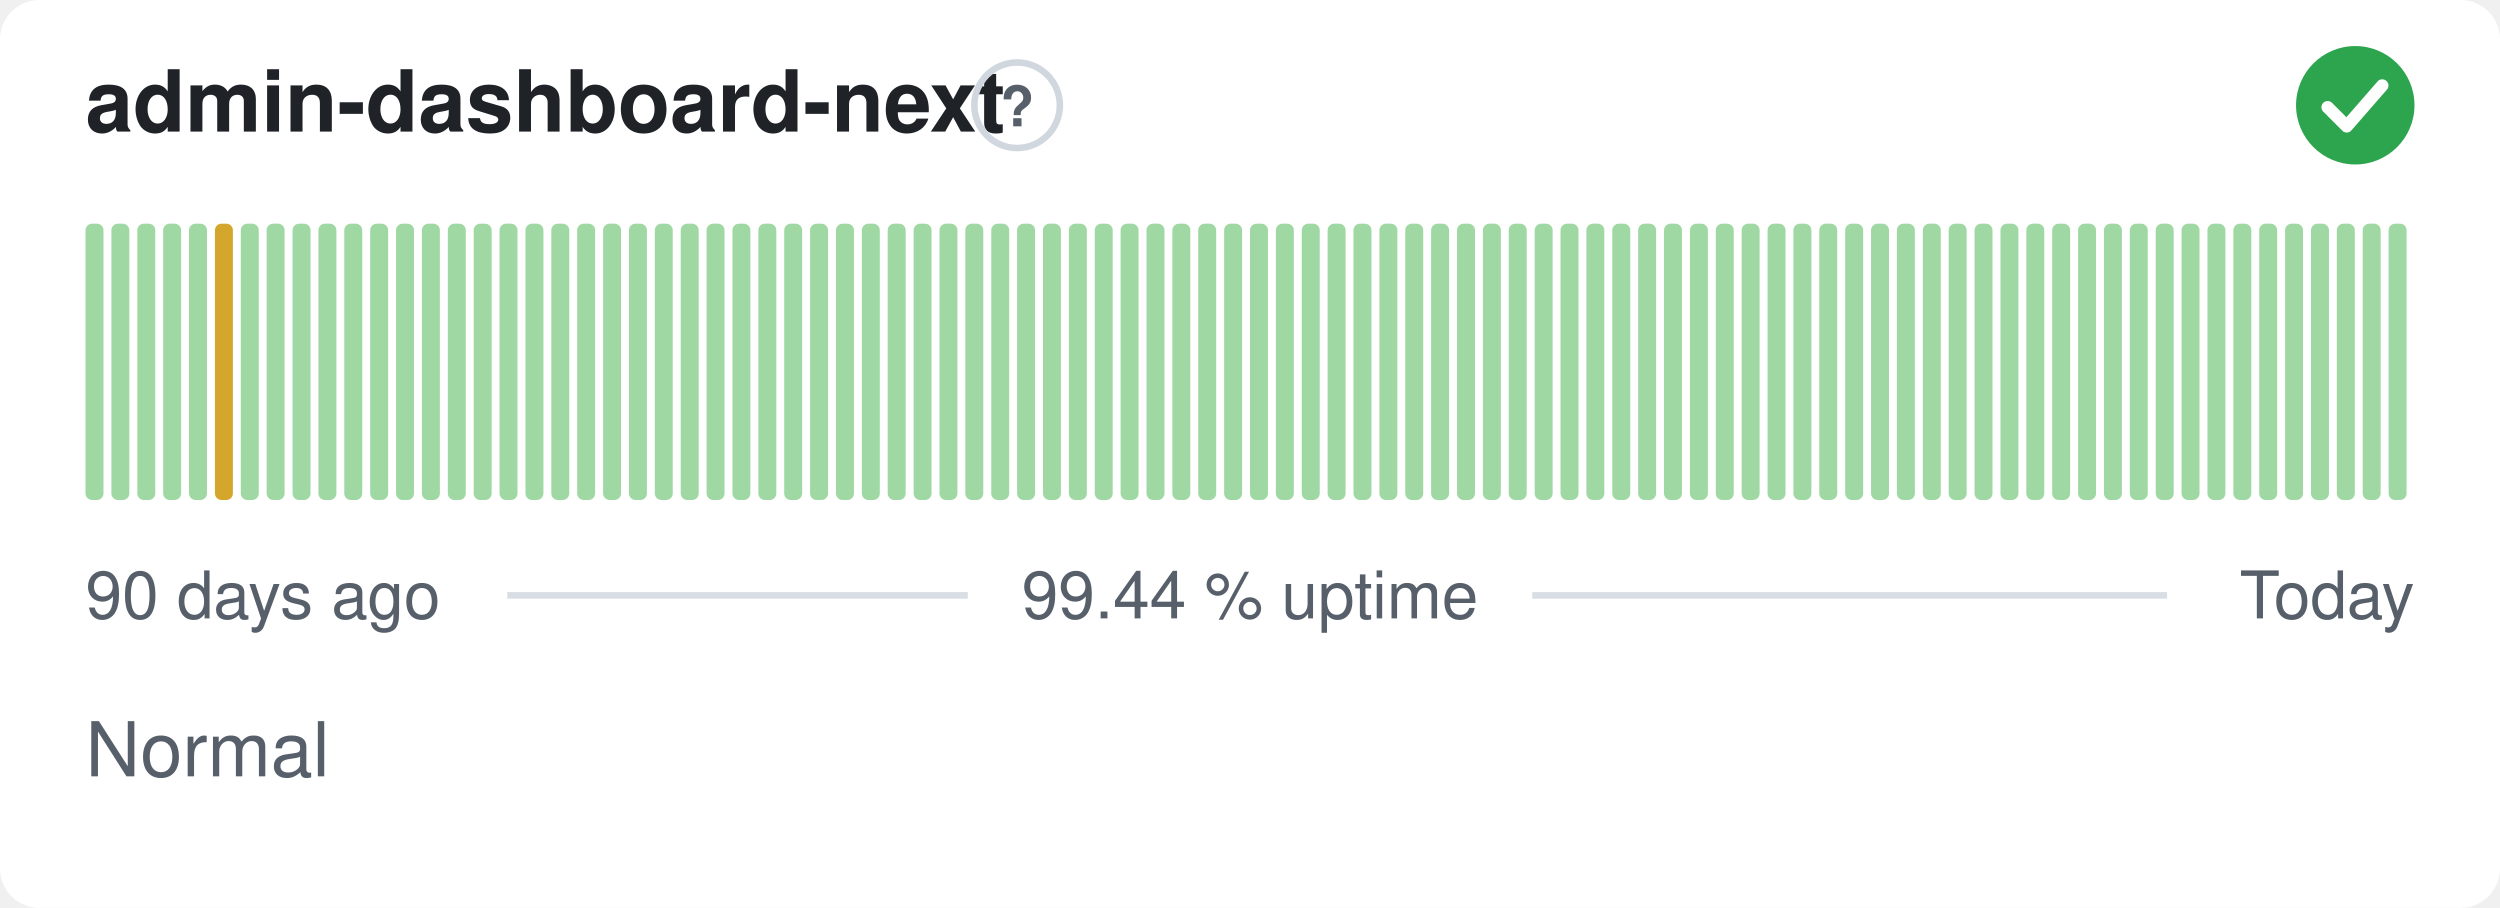
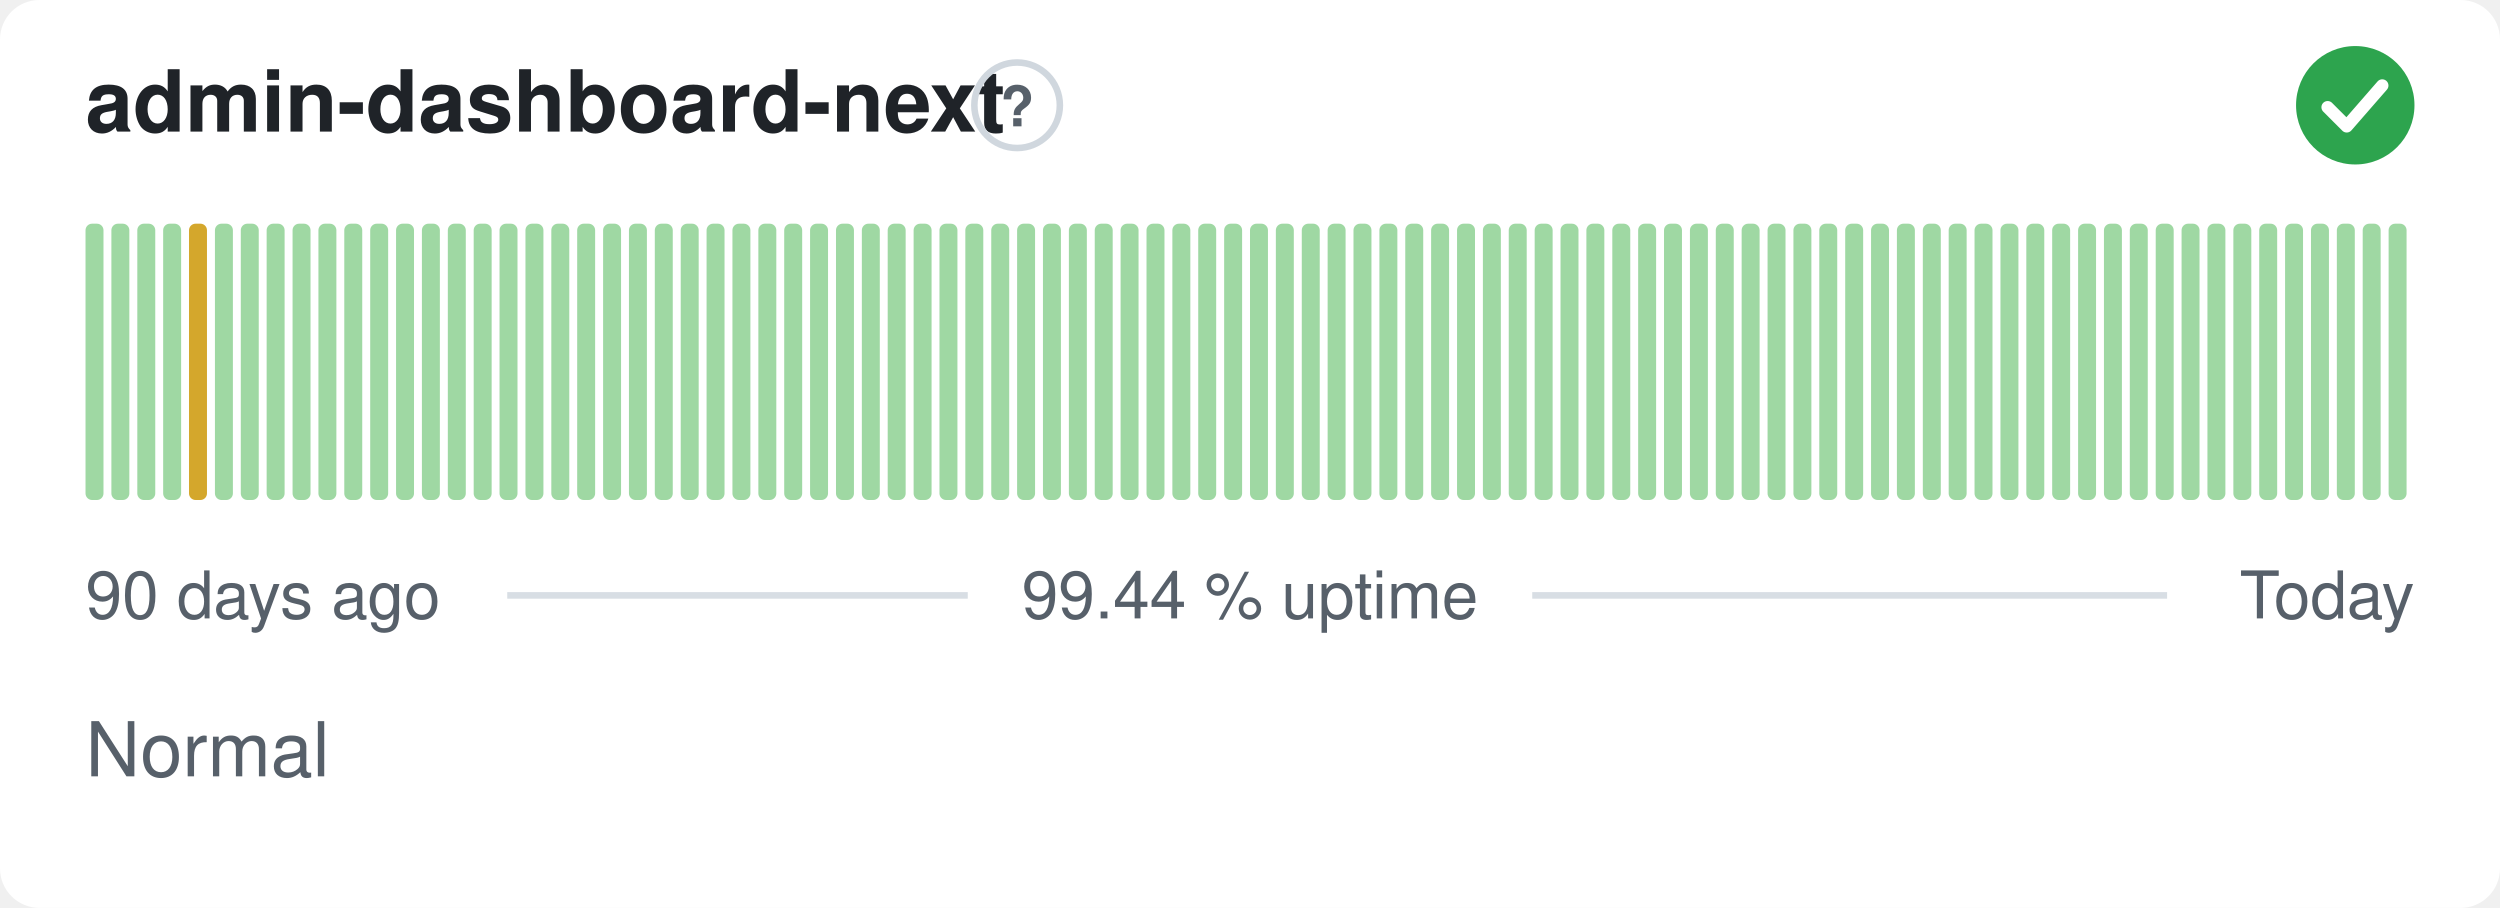
<svg xmlns="http://www.w3.org/2000/svg" width="380" height="138" viewBox="0 0 380 138" role="img" aria-label="admin-dashboard-next: Normal, 99.44 % uptime over the last 90 days" font-family="-apple-system,BlinkMacSystemFont,'Segoe UI',Helvetica,Arial,sans-serif">
  <style>
    @media (prefers-color-scheme: dark) {
      .bg { fill: #0d1117 }
      .title { fill: #e6edf3 }
      .muted { fill: #8b949e }
      .hint { stroke: #30363d }
      .rule { stroke: #30363d }
      .nodata { fill: #21262d }
    }
  </style>
  <rect class="bg" width="380" height="138" rx="6" fill="#ffffff" />
  <text class="title" x="13" y="20" font-size="13" font-weight="600" fill="#1f2328">admin-dashboard-next</text>
  <circle class="hint" cx="154.6" cy="16" r="6.5" fill="none" stroke="#d0d7de" stroke-width="1" />
  <text class="muted" x="154.6" y="19.2" text-anchor="middle" font-size="8.5" font-weight="700" fill="#57606a">?</text>
  <circle cx="358" cy="16" r="9" fill="#2da44e" />
  <path d="M353.80 16.30l2.90 2.90 5.40 -6.20" fill="none" stroke="#fff" stroke-width="1.89" stroke-linecap="round" stroke-linejoin="round" />
  <rect x="13.00" y="34.00" width="2.73" height="42.00" rx="1" fill="#9fd8a3" />
  <rect x="16.93" y="34.00" width="2.73" height="42.00" rx="1" fill="#9fd8a3" />
  <rect x="20.87" y="34.00" width="2.73" height="42.00" rx="1" fill="#9fd8a3" />
  <rect x="24.80" y="34.00" width="2.73" height="42.00" rx="1" fill="#9fd8a3" />
-   <rect x="28.73" y="34.00" width="2.73" height="42.00" rx="1" fill="#9fd8a3" />
-   <rect x="32.67" y="34.00" width="2.73" height="42.00" rx="1" fill="#d4a72c" />
+   <rect x="28.73" y="34.00" width="2.73" height="42.00" rx="1" fill="#d4a72c" />
+   <rect x="32.67" y="34.00" width="2.73" height="42.00" rx="1" fill="#9fd8a3" />
  <rect x="36.60" y="34.00" width="2.73" height="42.00" rx="1" fill="#9fd8a3" />
  <rect x="40.53" y="34.00" width="2.73" height="42.00" rx="1" fill="#9fd8a3" />
  <rect x="44.47" y="34.00" width="2.73" height="42.00" rx="1" fill="#9fd8a3" />
  <rect x="48.40" y="34.00" width="2.73" height="42.00" rx="1" fill="#9fd8a3" />
  <rect x="52.33" y="34.00" width="2.73" height="42.00" rx="1" fill="#9fd8a3" />
  <rect x="56.27" y="34.00" width="2.73" height="42.00" rx="1" fill="#9fd8a3" />
  <rect x="60.20" y="34.00" width="2.73" height="42.00" rx="1" fill="#9fd8a3" />
  <rect x="64.13" y="34.00" width="2.73" height="42.00" rx="1" fill="#9fd8a3" />
  <rect x="68.07" y="34.00" width="2.73" height="42.00" rx="1" fill="#9fd8a3" />
  <rect x="72.00" y="34.00" width="2.73" height="42.00" rx="1" fill="#9fd8a3" />
  <rect x="75.93" y="34.00" width="2.73" height="42.00" rx="1" fill="#9fd8a3" />
  <rect x="79.87" y="34.00" width="2.73" height="42.00" rx="1" fill="#9fd8a3" />
  <rect x="83.80" y="34.00" width="2.73" height="42.00" rx="1" fill="#9fd8a3" />
  <rect x="87.73" y="34.00" width="2.73" height="42.00" rx="1" fill="#9fd8a3" />
  <rect x="91.67" y="34.00" width="2.73" height="42.00" rx="1" fill="#9fd8a3" />
  <rect x="95.60" y="34.00" width="2.73" height="42.00" rx="1" fill="#9fd8a3" />
  <rect x="99.53" y="34.00" width="2.73" height="42.00" rx="1" fill="#9fd8a3" />
  <rect x="103.47" y="34.00" width="2.73" height="42.00" rx="1" fill="#9fd8a3" />
  <rect x="107.40" y="34.00" width="2.73" height="42.00" rx="1" fill="#9fd8a3" />
  <rect x="111.33" y="34.00" width="2.73" height="42.00" rx="1" fill="#9fd8a3" />
  <rect x="115.27" y="34.00" width="2.73" height="42.00" rx="1" fill="#9fd8a3" />
  <rect x="119.20" y="34.00" width="2.73" height="42.00" rx="1" fill="#9fd8a3" />
  <rect x="123.13" y="34.00" width="2.73" height="42.00" rx="1" fill="#9fd8a3" />
  <rect x="127.07" y="34.00" width="2.73" height="42.00" rx="1" fill="#9fd8a3" />
  <rect x="131.00" y="34.00" width="2.73" height="42.00" rx="1" fill="#9fd8a3" />
  <rect x="134.93" y="34.00" width="2.73" height="42.00" rx="1" fill="#9fd8a3" />
  <rect x="138.87" y="34.00" width="2.73" height="42.00" rx="1" fill="#9fd8a3" />
  <rect x="142.80" y="34.00" width="2.73" height="42.00" rx="1" fill="#9fd8a3" />
  <rect x="146.73" y="34.00" width="2.73" height="42.00" rx="1" fill="#9fd8a3" />
  <rect x="150.67" y="34.00" width="2.73" height="42.00" rx="1" fill="#9fd8a3" />
  <rect x="154.60" y="34.00" width="2.73" height="42.00" rx="1" fill="#9fd8a3" />
  <rect x="158.53" y="34.00" width="2.73" height="42.00" rx="1" fill="#9fd8a3" />
  <rect x="162.47" y="34.00" width="2.73" height="42.00" rx="1" fill="#9fd8a3" />
  <rect x="166.40" y="34.00" width="2.73" height="42.00" rx="1" fill="#9fd8a3" />
  <rect x="170.33" y="34.00" width="2.73" height="42.00" rx="1" fill="#9fd8a3" />
  <rect x="174.27" y="34.00" width="2.73" height="42.00" rx="1" fill="#9fd8a3" />
  <rect x="178.20" y="34.00" width="2.73" height="42.00" rx="1" fill="#9fd8a3" />
  <rect x="182.13" y="34.00" width="2.73" height="42.00" rx="1" fill="#9fd8a3" />
  <rect x="186.07" y="34.00" width="2.73" height="42.00" rx="1" fill="#9fd8a3" />
  <rect x="190.00" y="34.00" width="2.73" height="42.00" rx="1" fill="#9fd8a3" />
  <rect x="193.93" y="34.00" width="2.73" height="42.00" rx="1" fill="#9fd8a3" />
  <rect x="197.87" y="34.00" width="2.73" height="42.00" rx="1" fill="#9fd8a3" />
  <rect x="201.80" y="34.00" width="2.73" height="42.00" rx="1" fill="#9fd8a3" />
  <rect x="205.73" y="34.00" width="2.73" height="42.00" rx="1" fill="#9fd8a3" />
  <rect x="209.67" y="34.00" width="2.73" height="42.00" rx="1" fill="#9fd8a3" />
  <rect x="213.60" y="34.00" width="2.73" height="42.00" rx="1" fill="#9fd8a3" />
  <rect x="217.53" y="34.00" width="2.73" height="42.00" rx="1" fill="#9fd8a3" />
  <rect x="221.47" y="34.00" width="2.73" height="42.00" rx="1" fill="#9fd8a3" />
  <rect x="225.40" y="34.00" width="2.73" height="42.00" rx="1" fill="#9fd8a3" />
  <rect x="229.33" y="34.00" width="2.73" height="42.00" rx="1" fill="#9fd8a3" />
  <rect x="233.27" y="34.00" width="2.73" height="42.00" rx="1" fill="#9fd8a3" />
  <rect x="237.20" y="34.00" width="2.73" height="42.00" rx="1" fill="#9fd8a3" />
  <rect x="241.13" y="34.00" width="2.73" height="42.00" rx="1" fill="#9fd8a3" />
  <rect x="245.07" y="34.00" width="2.73" height="42.00" rx="1" fill="#9fd8a3" />
  <rect x="249.00" y="34.00" width="2.73" height="42.00" rx="1" fill="#9fd8a3" />
  <rect x="252.93" y="34.00" width="2.73" height="42.00" rx="1" fill="#9fd8a3" />
  <rect x="256.87" y="34.00" width="2.73" height="42.00" rx="1" fill="#9fd8a3" />
  <rect x="260.80" y="34.00" width="2.73" height="42.00" rx="1" fill="#9fd8a3" />
  <rect x="264.73" y="34.00" width="2.73" height="42.00" rx="1" fill="#9fd8a3" />
  <rect x="268.67" y="34.00" width="2.73" height="42.00" rx="1" fill="#9fd8a3" />
  <rect x="272.60" y="34.00" width="2.73" height="42.00" rx="1" fill="#9fd8a3" />
  <rect x="276.53" y="34.00" width="2.73" height="42.00" rx="1" fill="#9fd8a3" />
  <rect x="280.47" y="34.00" width="2.73" height="42.00" rx="1" fill="#9fd8a3" />
  <rect x="284.40" y="34.00" width="2.73" height="42.00" rx="1" fill="#9fd8a3" />
  <rect x="288.33" y="34.00" width="2.73" height="42.00" rx="1" fill="#9fd8a3" />
  <rect x="292.27" y="34.00" width="2.73" height="42.00" rx="1" fill="#9fd8a3" />
  <rect x="296.20" y="34.00" width="2.73" height="42.00" rx="1" fill="#9fd8a3" />
  <rect x="300.13" y="34.00" width="2.73" height="42.00" rx="1" fill="#9fd8a3" />
  <rect x="304.07" y="34.00" width="2.73" height="42.00" rx="1" fill="#9fd8a3" />
  <rect x="308.00" y="34.00" width="2.73" height="42.00" rx="1" fill="#9fd8a3" />
  <rect x="311.93" y="34.00" width="2.73" height="42.00" rx="1" fill="#9fd8a3" />
  <rect x="315.87" y="34.00" width="2.73" height="42.00" rx="1" fill="#9fd8a3" />
  <rect x="319.80" y="34.00" width="2.73" height="42.00" rx="1" fill="#9fd8a3" />
  <rect x="323.73" y="34.00" width="2.73" height="42.00" rx="1" fill="#9fd8a3" />
  <rect x="327.67" y="34.00" width="2.73" height="42.00" rx="1" fill="#9fd8a3" />
  <rect x="331.60" y="34.00" width="2.73" height="42.00" rx="1" fill="#9fd8a3" />
  <rect x="335.53" y="34.00" width="2.73" height="42.00" rx="1" fill="#9fd8a3" />
  <rect x="339.47" y="34.00" width="2.73" height="42.00" rx="1" fill="#9fd8a3" />
  <rect x="343.40" y="34.00" width="2.73" height="42.00" rx="1" fill="#9fd8a3" />
  <rect x="347.33" y="34.00" width="2.73" height="42.00" rx="1" fill="#9fd8a3" />
  <rect x="351.27" y="34.00" width="2.73" height="42.00" rx="1" fill="#9fd8a3" />
  <rect x="355.20" y="34.00" width="2.73" height="42.00" rx="1" fill="#9fd8a3" />
  <rect x="359.13" y="34.00" width="2.73" height="42.00" rx="1" fill="#9fd8a3" />
  <rect x="363.07" y="34.00" width="2.73" height="42.00" rx="1" fill="#9fd8a3" />
  <text class="muted" x="13" y="94" font-size="10" fill="#57606a">90 days ago</text>
  <text class="muted" x="190" y="94" text-anchor="middle" font-size="10" fill="#57606a">99.44 % uptime</text>
  <text class="muted" x="367" y="94" text-anchor="end" font-size="10" fill="#57606a">Today</text>
  <line class="rule" x1="77.1" y1="90.5" x2="147.1" y2="90.5" stroke="#d8dee4" stroke-width="1" />
  <line class="rule" x1="232.9" y1="90.5" x2="329.4" y2="90.5" stroke="#d8dee4" stroke-width="1" />
  <text class="muted" x="13" y="118" font-size="11.5" fill="#57606a">Normal</text>
</svg>
